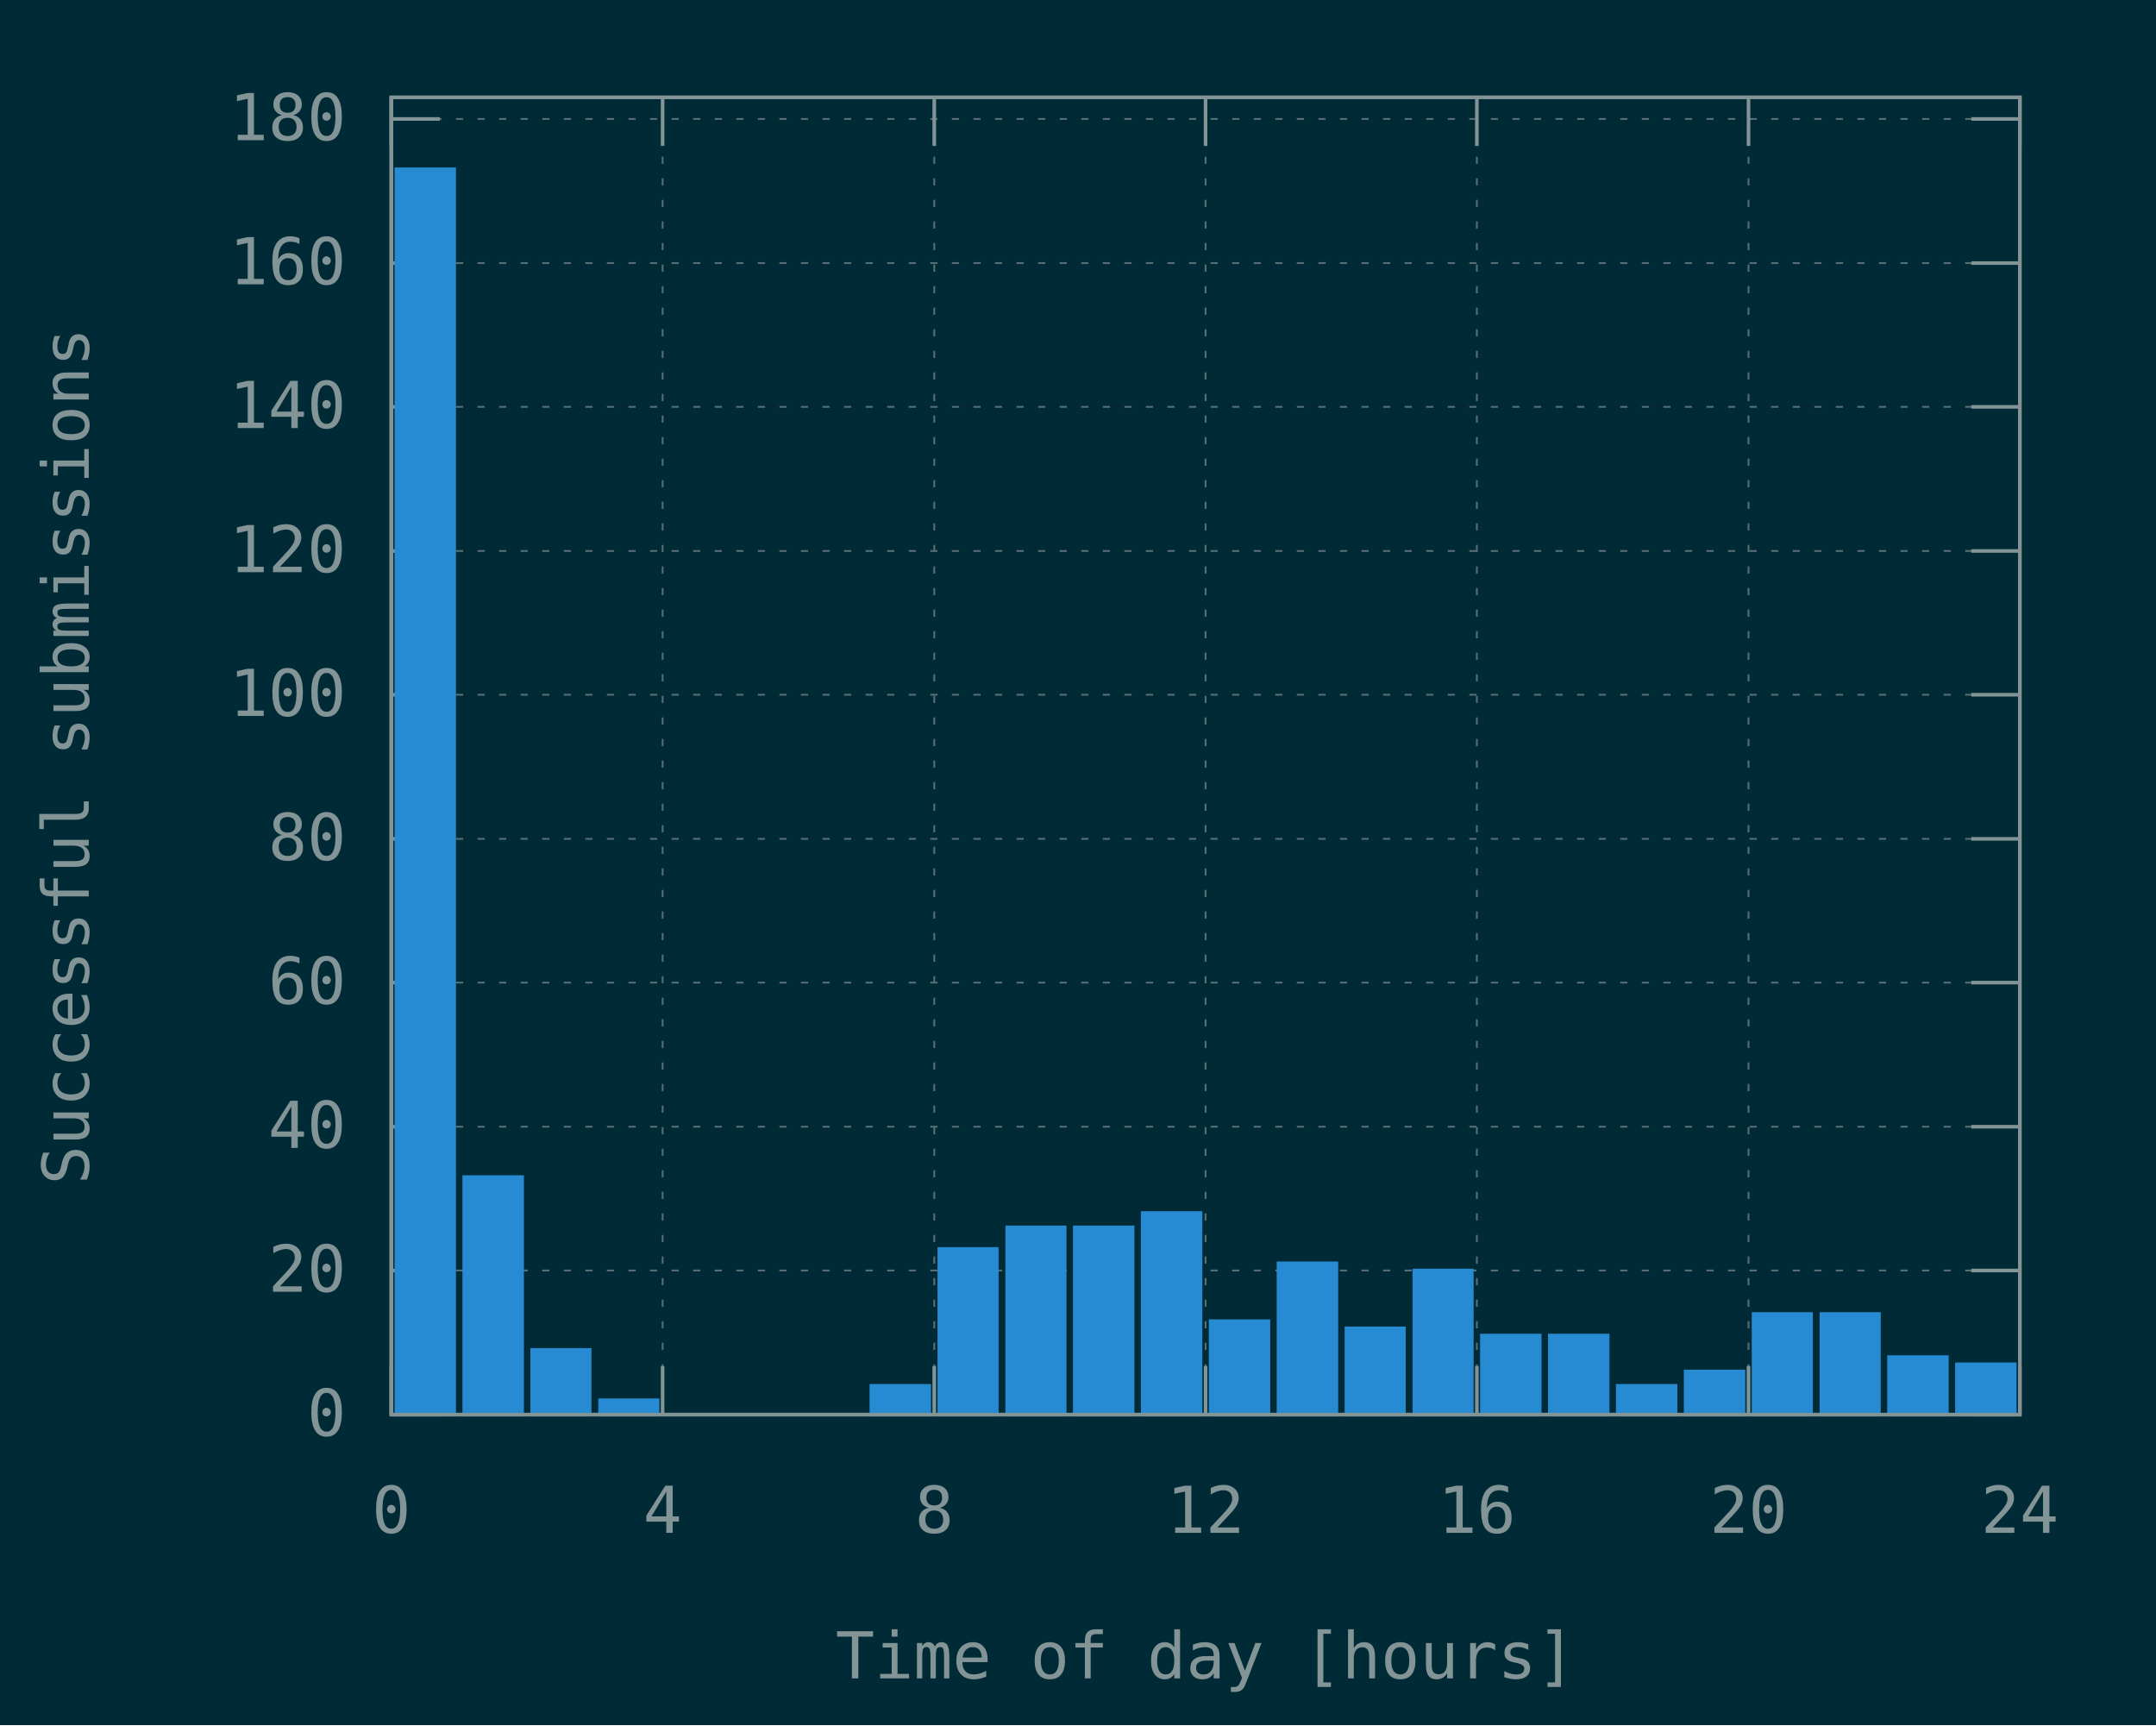
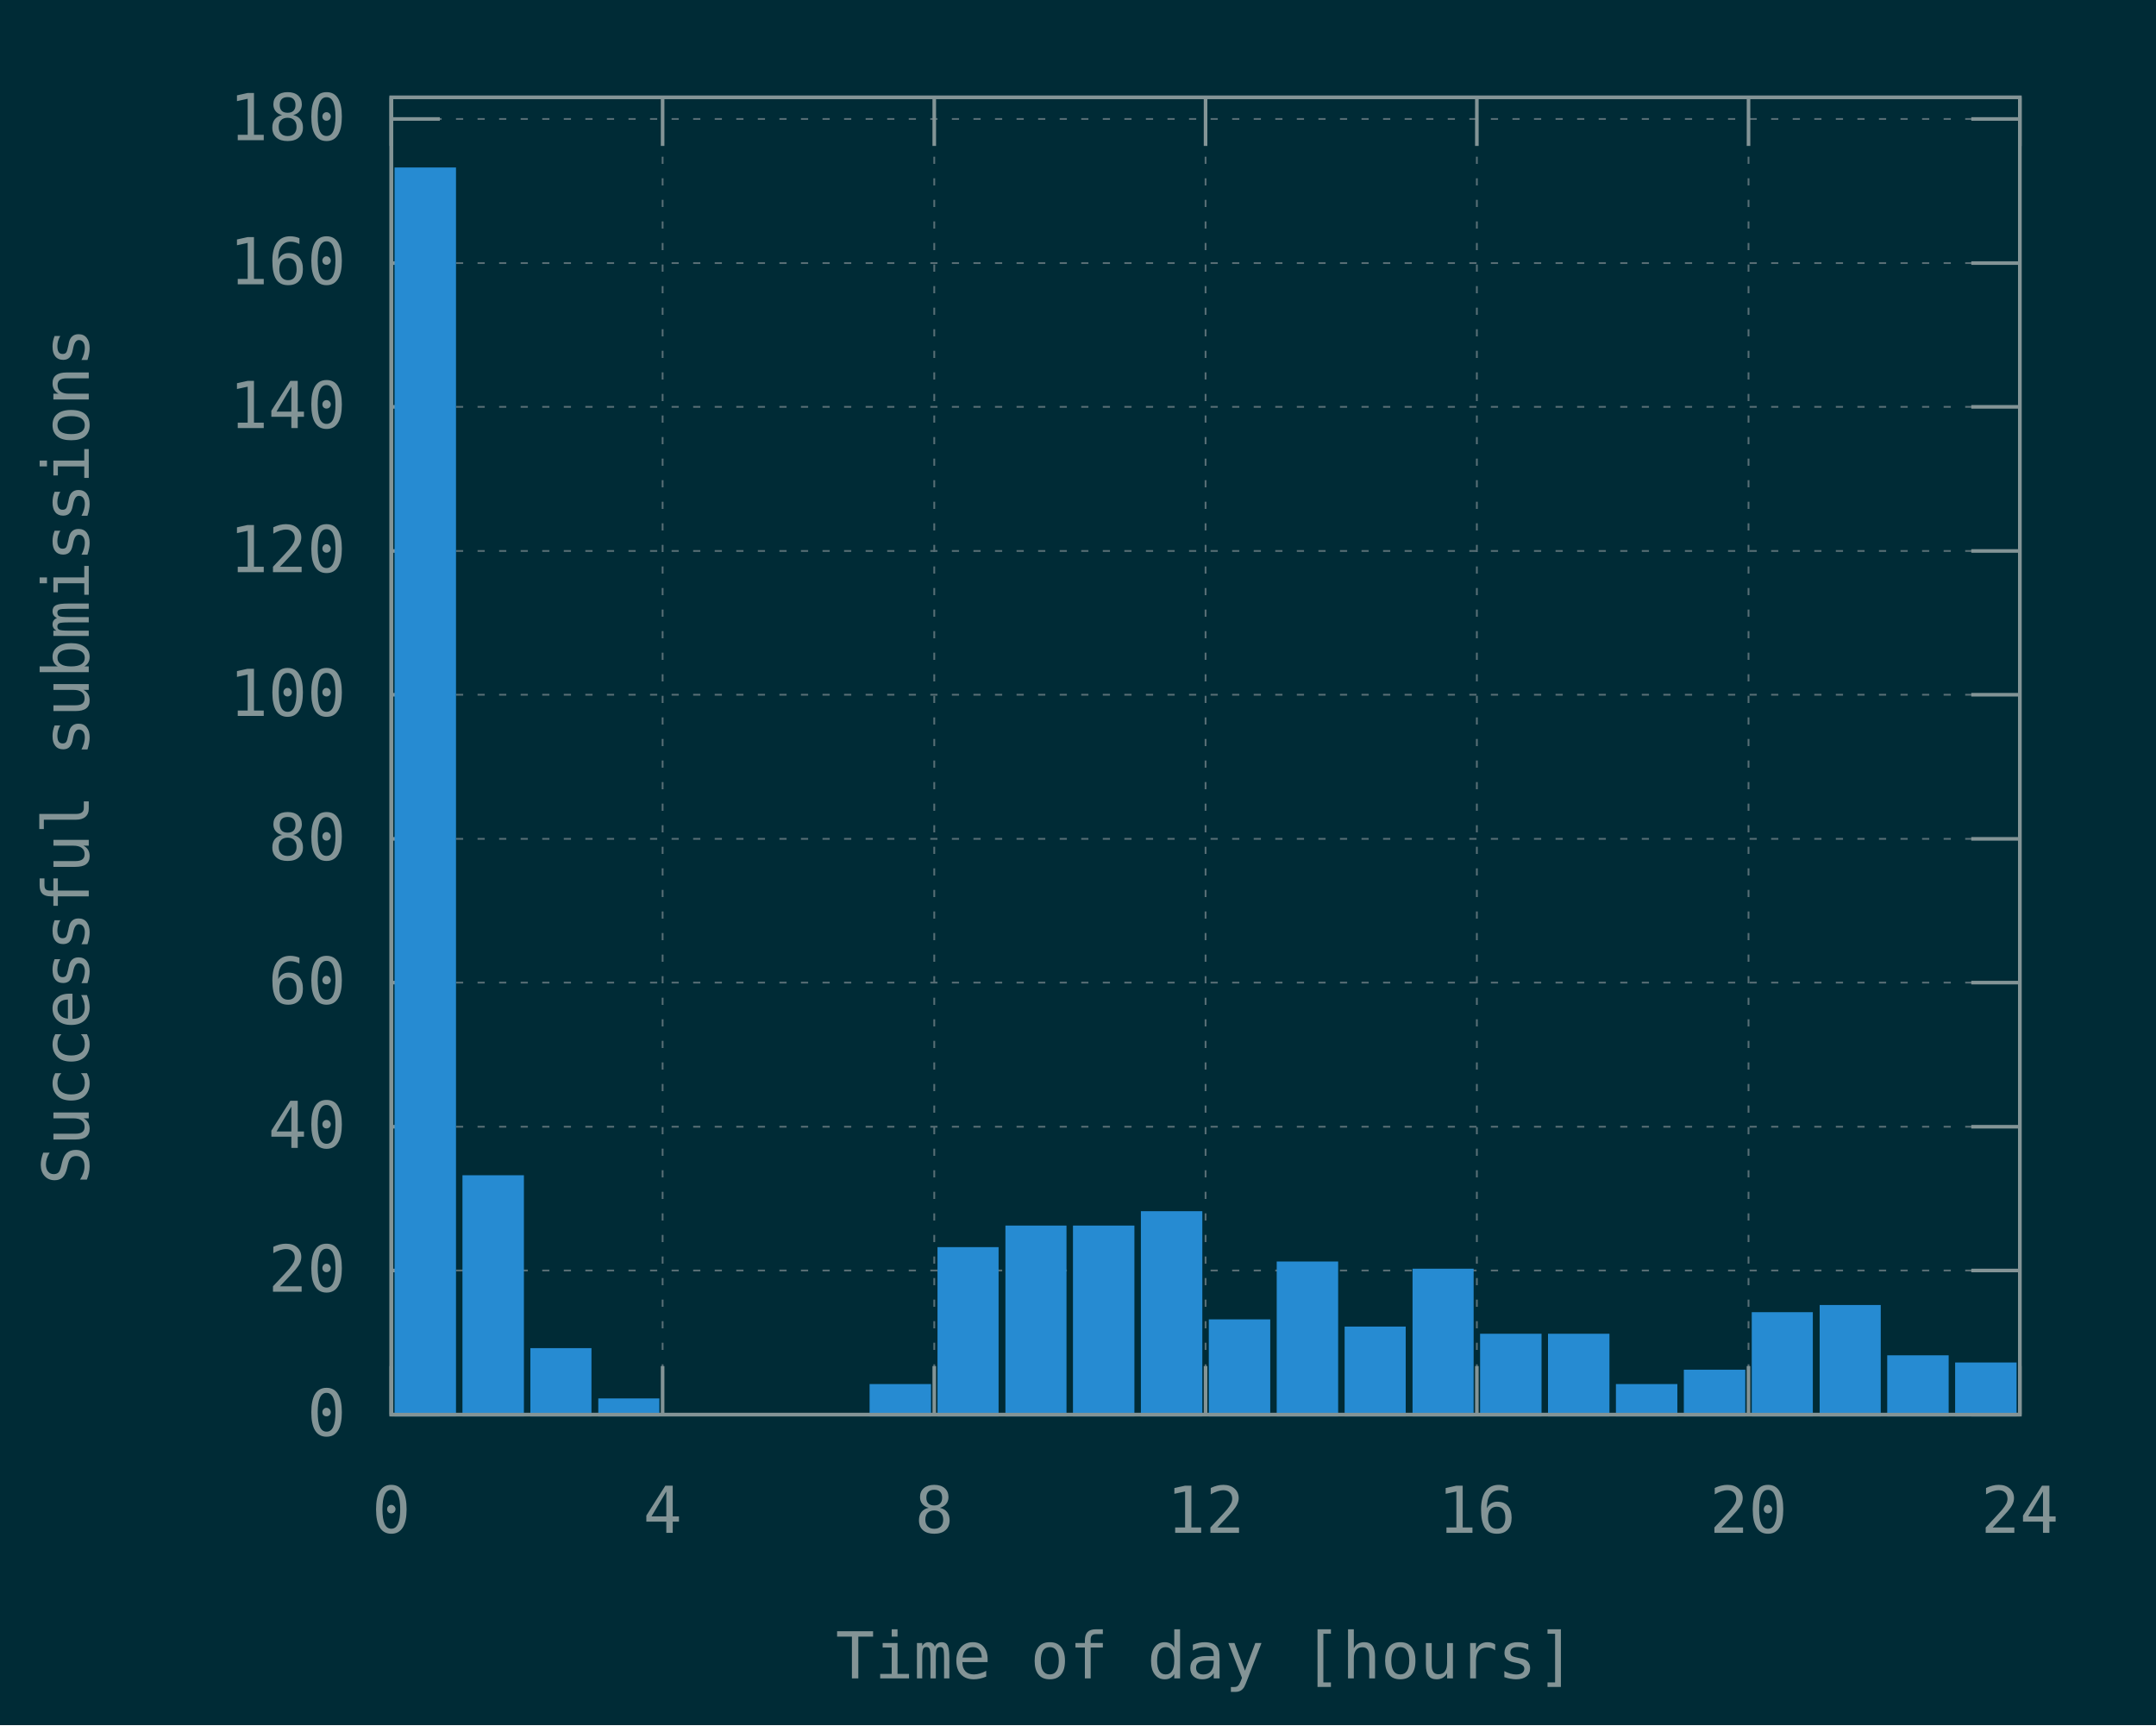
<svg xmlns="http://www.w3.org/2000/svg" xmlns:xlink="http://www.w3.org/1999/xlink" width="600" height="480" viewBox="0 0 600 480">
  <g id="gnuplot_canvas">
    <rect x="0" y="0" width="600" height="480" fill="#002b36" />
    <defs>
      <circle id="gpDot" r="0.5" stroke-width="0.5" stroke="currentColor" />
      <path id="gpPt0" stroke-width="0.148" stroke="currentColor" d="M-1,0 h2 M0,-1 v2" />
      <path id="gpPt1" stroke-width="0.148" stroke="currentColor" d="M-1,-1 L1,1 M1,-1 L-1,1" />
      <path id="gpPt2" stroke-width="0.148" stroke="currentColor" d="M-1,0 L1,0 M0,-1 L0,1 M-1,-1 L1,1 M-1,1 L1,-1" />
      <rect id="gpPt3" stroke-width="0.148" stroke="currentColor" x="-1" y="-1" width="2" height="2" />
      <rect id="gpPt4" stroke-width="0.148" stroke="currentColor" fill="currentColor" x="-1" y="-1" width="2" height="2" />
      <circle id="gpPt5" stroke-width="0.148" stroke="currentColor" cx="0" cy="0" r="1" />
      <use xlink:href="#gpPt5" id="gpPt6" fill="currentColor" stroke="none" />
      <path id="gpPt7" stroke-width="0.148" stroke="currentColor" d="M0,-1.33 L-1.33,0.67 L1.33,0.67 z" />
      <use xlink:href="#gpPt7" id="gpPt8" fill="currentColor" stroke="none" />
      <use xlink:href="#gpPt7" id="gpPt9" stroke="currentColor" transform="rotate(180)" />
      <use xlink:href="#gpPt9" id="gpPt10" fill="currentColor" stroke="none" />
      <use xlink:href="#gpPt3" id="gpPt11" stroke="currentColor" transform="rotate(45)" />
      <use xlink:href="#gpPt11" id="gpPt12" fill="currentColor" stroke="none" />
      <path id="gpPt13" stroke-width="0.148" stroke="currentColor" d="M0,1.330 L1.265,0.411 L0.782,-1.067 L-0.782,-1.076 L-1.265,0.411 z" />
      <use xlink:href="#gpPt13" id="gpPt14" fill="currentColor" stroke="none" />
      <filter id="textbox" filterUnits="objectBoundingBox" x="0" y="0" height="1" width="1">
        <feFlood flood-color="#002B36" flood-opacity="1" result="bgnd" />
        <feComposite in="SourceGraphic" in2="bgnd" operator="atop" />
      </filter>
      <filter id="greybox" filterUnits="objectBoundingBox" x="0" y="0" height="1" width="1">
        <feFlood flood-color="lightgrey" flood-opacity="1" result="grey" />
        <feComposite in="SourceGraphic" in2="grey" operator="atop" />
      </filter>
    </defs>
    <g fill="none" color="#002B36" stroke="currentColor" stroke-width="1.00" stroke-linecap="butt" stroke-linejoin="miter">
</g>
    <g fill="none" color="black" stroke="currentColor" stroke-width="1.00" stroke-linecap="butt" stroke-linejoin="miter">
</g>
    <g fill="none" color="black" stroke="rgb(131, 148, 150)" stroke-width="0.50" stroke-linecap="butt" stroke-linejoin="miter">
</g>
    <g fill="none" color="gray" stroke="currentColor" stroke-width="0.50" stroke-linecap="butt" stroke-linejoin="miter">
      <path stroke="rgb( 88, 110, 117)" stroke-dasharray="2,4" class="gridline" d="M108.9,393.6 L562.1,393.6  " />
    </g>
    <g fill="none" color="gray" stroke="rgb( 88, 110, 117)" stroke-width="1.00" stroke-linecap="butt" stroke-linejoin="miter">
</g>
    <g fill="none" color="black" stroke="currentColor" stroke-width="1.00" stroke-linecap="butt" stroke-linejoin="miter">
      <path stroke="rgb(131, 148, 150)" d="M108.9,393.6 L122.4,393.6 M562.1,393.6 L548.6,393.6  " />
      <g transform="translate(96.3,399.5)" stroke="none" fill="rgb(131,148,150)" font-family="Inconsolata" font-size="18.00" text-anchor="end">
        <text>
          <tspan font-family="Inconsolata"> 0</tspan>
        </text>
      </g>
    </g>
    <g fill="none" color="black" stroke="currentColor" stroke-width="1.00" stroke-linecap="butt" stroke-linejoin="miter">
</g>
    <g fill="none" color="black" stroke="rgb(131, 148, 150)" stroke-width="0.50" stroke-linecap="butt" stroke-linejoin="miter">
</g>
    <g fill="none" color="gray" stroke="currentColor" stroke-width="0.50" stroke-linecap="butt" stroke-linejoin="miter">
      <path stroke="rgb( 88, 110, 117)" stroke-dasharray="2,4" class="gridline" d="M108.9,353.5 L562.1,353.5  " />
    </g>
    <g fill="none" color="gray" stroke="rgb( 88, 110, 117)" stroke-width="1.00" stroke-linecap="butt" stroke-linejoin="miter">
</g>
    <g fill="none" color="black" stroke="currentColor" stroke-width="1.00" stroke-linecap="butt" stroke-linejoin="miter">
      <path stroke="rgb(131, 148, 150)" d="M108.9,353.5 L122.4,353.5 M562.1,353.5 L548.6,353.5  " />
      <g transform="translate(96.3,359.4)" stroke="none" fill="rgb(131,148,150)" font-family="Inconsolata" font-size="18.00" text-anchor="end">
        <text>
          <tspan font-family="Inconsolata"> 20</tspan>
        </text>
      </g>
    </g>
    <g fill="none" color="black" stroke="currentColor" stroke-width="1.00" stroke-linecap="butt" stroke-linejoin="miter">
</g>
    <g fill="none" color="black" stroke="rgb(131, 148, 150)" stroke-width="0.50" stroke-linecap="butt" stroke-linejoin="miter">
</g>
    <g fill="none" color="gray" stroke="currentColor" stroke-width="0.50" stroke-linecap="butt" stroke-linejoin="miter">
      <path stroke="rgb( 88, 110, 117)" stroke-dasharray="2,4" class="gridline" d="M108.9,313.5 L562.1,313.5  " />
    </g>
    <g fill="none" color="gray" stroke="rgb( 88, 110, 117)" stroke-width="1.00" stroke-linecap="butt" stroke-linejoin="miter">
</g>
    <g fill="none" color="black" stroke="currentColor" stroke-width="1.00" stroke-linecap="butt" stroke-linejoin="miter">
      <path stroke="rgb(131, 148, 150)" d="M108.9,313.5 L122.4,313.5 M562.1,313.5 L548.6,313.5  " />
      <g transform="translate(96.3,319.4)" stroke="none" fill="rgb(131,148,150)" font-family="Inconsolata" font-size="18.00" text-anchor="end">
        <text>
          <tspan font-family="Inconsolata"> 40</tspan>
        </text>
      </g>
    </g>
    <g fill="none" color="black" stroke="currentColor" stroke-width="1.00" stroke-linecap="butt" stroke-linejoin="miter">
</g>
    <g fill="none" color="black" stroke="rgb(131, 148, 150)" stroke-width="0.50" stroke-linecap="butt" stroke-linejoin="miter">
</g>
    <g fill="none" color="gray" stroke="currentColor" stroke-width="0.50" stroke-linecap="butt" stroke-linejoin="miter">
      <path stroke="rgb( 88, 110, 117)" stroke-dasharray="2,4" class="gridline" d="M108.9,273.4 L562.1,273.4  " />
    </g>
    <g fill="none" color="gray" stroke="rgb( 88, 110, 117)" stroke-width="1.00" stroke-linecap="butt" stroke-linejoin="miter">
</g>
    <g fill="none" color="black" stroke="currentColor" stroke-width="1.00" stroke-linecap="butt" stroke-linejoin="miter">
      <path stroke="rgb(131, 148, 150)" d="M108.9,273.4 L122.4,273.4 M562.1,273.4 L548.6,273.4  " />
      <g transform="translate(96.3,279.3)" stroke="none" fill="rgb(131,148,150)" font-family="Inconsolata" font-size="18.00" text-anchor="end">
        <text>
          <tspan font-family="Inconsolata"> 60</tspan>
        </text>
      </g>
    </g>
    <g fill="none" color="black" stroke="currentColor" stroke-width="1.00" stroke-linecap="butt" stroke-linejoin="miter">
</g>
    <g fill="none" color="black" stroke="rgb(131, 148, 150)" stroke-width="0.50" stroke-linecap="butt" stroke-linejoin="miter">
</g>
    <g fill="none" color="gray" stroke="currentColor" stroke-width="0.50" stroke-linecap="butt" stroke-linejoin="miter">
      <path stroke="rgb( 88, 110, 117)" stroke-dasharray="2,4" class="gridline" d="M108.9,233.4 L562.1,233.4  " />
    </g>
    <g fill="none" color="gray" stroke="rgb( 88, 110, 117)" stroke-width="1.00" stroke-linecap="butt" stroke-linejoin="miter">
</g>
    <g fill="none" color="black" stroke="currentColor" stroke-width="1.00" stroke-linecap="butt" stroke-linejoin="miter">
      <path stroke="rgb(131, 148, 150)" d="M108.9,233.4 L122.4,233.4 M562.1,233.4 L548.6,233.4  " />
      <g transform="translate(96.3,239.3)" stroke="none" fill="rgb(131,148,150)" font-family="Inconsolata" font-size="18.00" text-anchor="end">
        <text>
          <tspan font-family="Inconsolata"> 80</tspan>
        </text>
      </g>
    </g>
    <g fill="none" color="black" stroke="currentColor" stroke-width="1.00" stroke-linecap="butt" stroke-linejoin="miter">
</g>
    <g fill="none" color="black" stroke="rgb(131, 148, 150)" stroke-width="0.50" stroke-linecap="butt" stroke-linejoin="miter">
</g>
    <g fill="none" color="gray" stroke="currentColor" stroke-width="0.50" stroke-linecap="butt" stroke-linejoin="miter">
      <path stroke="rgb( 88, 110, 117)" stroke-dasharray="2,4" class="gridline" d="M108.9,193.3 L562.1,193.3  " />
    </g>
    <g fill="none" color="gray" stroke="rgb( 88, 110, 117)" stroke-width="1.00" stroke-linecap="butt" stroke-linejoin="miter">
</g>
    <g fill="none" color="black" stroke="currentColor" stroke-width="1.00" stroke-linecap="butt" stroke-linejoin="miter">
      <path stroke="rgb(131, 148, 150)" d="M108.9,193.3 L122.4,193.3 M562.1,193.3 L548.6,193.3  " />
      <g transform="translate(96.3,199.2)" stroke="none" fill="rgb(131,148,150)" font-family="Inconsolata" font-size="18.00" text-anchor="end">
        <text>
          <tspan font-family="Inconsolata"> 100</tspan>
        </text>
      </g>
    </g>
    <g fill="none" color="black" stroke="currentColor" stroke-width="1.00" stroke-linecap="butt" stroke-linejoin="miter">
</g>
    <g fill="none" color="black" stroke="rgb(131, 148, 150)" stroke-width="0.50" stroke-linecap="butt" stroke-linejoin="miter">
</g>
    <g fill="none" color="gray" stroke="currentColor" stroke-width="0.50" stroke-linecap="butt" stroke-linejoin="miter">
      <path stroke="rgb( 88, 110, 117)" stroke-dasharray="2,4" class="gridline" d="M108.9,153.3 L562.1,153.3  " />
    </g>
    <g fill="none" color="gray" stroke="rgb( 88, 110, 117)" stroke-width="1.00" stroke-linecap="butt" stroke-linejoin="miter">
</g>
    <g fill="none" color="black" stroke="currentColor" stroke-width="1.00" stroke-linecap="butt" stroke-linejoin="miter">
      <path stroke="rgb(131, 148, 150)" d="M108.9,153.3 L122.4,153.3 M562.1,153.3 L548.6,153.3  " />
      <g transform="translate(96.3,159.2)" stroke="none" fill="rgb(131,148,150)" font-family="Inconsolata" font-size="18.00" text-anchor="end">
        <text>
          <tspan font-family="Inconsolata"> 120</tspan>
        </text>
      </g>
    </g>
    <g fill="none" color="black" stroke="currentColor" stroke-width="1.00" stroke-linecap="butt" stroke-linejoin="miter">
</g>
    <g fill="none" color="black" stroke="rgb(131, 148, 150)" stroke-width="0.50" stroke-linecap="butt" stroke-linejoin="miter">
</g>
    <g fill="none" color="gray" stroke="currentColor" stroke-width="0.50" stroke-linecap="butt" stroke-linejoin="miter">
      <path stroke="rgb( 88, 110, 117)" stroke-dasharray="2,4" class="gridline" d="M108.9,113.2 L562.1,113.2  " />
    </g>
    <g fill="none" color="gray" stroke="rgb( 88, 110, 117)" stroke-width="1.00" stroke-linecap="butt" stroke-linejoin="miter">
</g>
    <g fill="none" color="black" stroke="currentColor" stroke-width="1.00" stroke-linecap="butt" stroke-linejoin="miter">
      <path stroke="rgb(131, 148, 150)" d="M108.9,113.2 L122.4,113.2 M562.1,113.2 L548.6,113.2  " />
      <g transform="translate(96.3,119.1)" stroke="none" fill="rgb(131,148,150)" font-family="Inconsolata" font-size="18.00" text-anchor="end">
        <text>
          <tspan font-family="Inconsolata"> 140</tspan>
        </text>
      </g>
    </g>
    <g fill="none" color="black" stroke="currentColor" stroke-width="1.00" stroke-linecap="butt" stroke-linejoin="miter">
</g>
    <g fill="none" color="black" stroke="rgb(131, 148, 150)" stroke-width="0.50" stroke-linecap="butt" stroke-linejoin="miter">
</g>
    <g fill="none" color="gray" stroke="currentColor" stroke-width="0.50" stroke-linecap="butt" stroke-linejoin="miter">
      <path stroke="rgb( 88, 110, 117)" stroke-dasharray="2,4" class="gridline" d="M108.9,73.2 L562.1,73.2  " />
    </g>
    <g fill="none" color="gray" stroke="rgb( 88, 110, 117)" stroke-width="1.00" stroke-linecap="butt" stroke-linejoin="miter">
</g>
    <g fill="none" color="black" stroke="currentColor" stroke-width="1.00" stroke-linecap="butt" stroke-linejoin="miter">
      <path stroke="rgb(131, 148, 150)" d="M108.9,73.2 L122.4,73.2 M562.1,73.2 L548.6,73.2  " />
      <g transform="translate(96.3,79.1)" stroke="none" fill="rgb(131,148,150)" font-family="Inconsolata" font-size="18.00" text-anchor="end">
        <text>
          <tspan font-family="Inconsolata"> 160</tspan>
        </text>
      </g>
    </g>
    <g fill="none" color="black" stroke="currentColor" stroke-width="1.00" stroke-linecap="butt" stroke-linejoin="miter">
</g>
    <g fill="none" color="black" stroke="rgb(131, 148, 150)" stroke-width="0.50" stroke-linecap="butt" stroke-linejoin="miter">
</g>
    <g fill="none" color="gray" stroke="currentColor" stroke-width="0.50" stroke-linecap="butt" stroke-linejoin="miter">
      <path stroke="rgb( 88, 110, 117)" stroke-dasharray="2,4" class="gridline" d="M108.9,33.1 L562.1,33.1  " />
    </g>
    <g fill="none" color="gray" stroke="rgb( 88, 110, 117)" stroke-width="1.00" stroke-linecap="butt" stroke-linejoin="miter">
</g>
    <g fill="none" color="black" stroke="currentColor" stroke-width="1.00" stroke-linecap="butt" stroke-linejoin="miter">
      <path stroke="rgb(131, 148, 150)" d="M108.9,33.1 L122.4,33.1 M562.1,33.1 L548.6,33.1  " />
      <g transform="translate(96.3,39.0)" stroke="none" fill="rgb(131,148,150)" font-family="Inconsolata" font-size="18.00" text-anchor="end">
        <text>
          <tspan font-family="Inconsolata"> 180</tspan>
        </text>
      </g>
    </g>
    <g fill="none" color="black" stroke="currentColor" stroke-width="1.00" stroke-linecap="butt" stroke-linejoin="miter">
</g>
    <g fill="none" color="black" stroke="rgb(131, 148, 150)" stroke-width="0.50" stroke-linecap="butt" stroke-linejoin="miter">
</g>
    <g fill="none" color="gray" stroke="currentColor" stroke-width="0.50" stroke-linecap="butt" stroke-linejoin="miter">
      <path stroke="rgb( 88, 110, 117)" stroke-dasharray="2,4" class="gridline" d="M108.9,393.6 L108.9,27.1  " />
    </g>
    <g fill="none" color="gray" stroke="rgb( 88, 110, 117)" stroke-width="1.00" stroke-linecap="butt" stroke-linejoin="miter">
</g>
    <g fill="none" color="black" stroke="currentColor" stroke-width="1.00" stroke-linecap="butt" stroke-linejoin="miter">
      <path stroke="rgb(131, 148, 150)" d="M108.9,393.6 L108.9,380.1 M108.9,27.1 L108.9,40.6  " />
      <g transform="translate(108.9,426.5)" stroke="none" fill="rgb(131,148,150)" font-family="Inconsolata" font-size="18.00" text-anchor="middle">
        <text>
          <tspan font-family="Inconsolata"> 0</tspan>
        </text>
      </g>
    </g>
    <g fill="none" color="black" stroke="currentColor" stroke-width="1.00" stroke-linecap="butt" stroke-linejoin="miter">
</g>
    <g fill="none" color="black" stroke="rgb(131, 148, 150)" stroke-width="0.50" stroke-linecap="butt" stroke-linejoin="miter">
</g>
    <g fill="none" color="gray" stroke="currentColor" stroke-width="0.50" stroke-linecap="butt" stroke-linejoin="miter">
      <path stroke="rgb( 88, 110, 117)" stroke-dasharray="2,4" class="gridline" d="M184.4,393.6 L184.4,27.1  " />
    </g>
    <g fill="none" color="gray" stroke="rgb( 88, 110, 117)" stroke-width="1.00" stroke-linecap="butt" stroke-linejoin="miter">
</g>
    <g fill="none" color="black" stroke="currentColor" stroke-width="1.00" stroke-linecap="butt" stroke-linejoin="miter">
      <path stroke="rgb(131, 148, 150)" d="M184.4,393.6 L184.4,380.1 M184.4,27.1 L184.4,40.6  " />
      <g transform="translate(184.4,426.5)" stroke="none" fill="rgb(131,148,150)" font-family="Inconsolata" font-size="18.00" text-anchor="middle">
        <text>
          <tspan font-family="Inconsolata"> 4</tspan>
        </text>
      </g>
    </g>
    <g fill="none" color="black" stroke="currentColor" stroke-width="1.00" stroke-linecap="butt" stroke-linejoin="miter">
</g>
    <g fill="none" color="black" stroke="rgb(131, 148, 150)" stroke-width="0.50" stroke-linecap="butt" stroke-linejoin="miter">
</g>
    <g fill="none" color="gray" stroke="currentColor" stroke-width="0.50" stroke-linecap="butt" stroke-linejoin="miter">
      <path stroke="rgb( 88, 110, 117)" stroke-dasharray="2,4" class="gridline" d="M260.0,393.6 L260.0,27.1  " />
    </g>
    <g fill="none" color="gray" stroke="rgb( 88, 110, 117)" stroke-width="1.00" stroke-linecap="butt" stroke-linejoin="miter">
</g>
    <g fill="none" color="black" stroke="currentColor" stroke-width="1.00" stroke-linecap="butt" stroke-linejoin="miter">
      <path stroke="rgb(131, 148, 150)" d="M260.0,393.6 L260.0,380.1 M260.0,27.1 L260.0,40.6  " />
      <g transform="translate(260.0,426.5)" stroke="none" fill="rgb(131,148,150)" font-family="Inconsolata" font-size="18.00" text-anchor="middle">
        <text>
          <tspan font-family="Inconsolata"> 8</tspan>
        </text>
      </g>
    </g>
    <g fill="none" color="black" stroke="currentColor" stroke-width="1.00" stroke-linecap="butt" stroke-linejoin="miter">
</g>
    <g fill="none" color="black" stroke="rgb(131, 148, 150)" stroke-width="0.50" stroke-linecap="butt" stroke-linejoin="miter">
</g>
    <g fill="none" color="gray" stroke="currentColor" stroke-width="0.50" stroke-linecap="butt" stroke-linejoin="miter">
      <path stroke="rgb( 88, 110, 117)" stroke-dasharray="2,4" class="gridline" d="M335.5,393.6 L335.5,27.1  " />
    </g>
    <g fill="none" color="gray" stroke="rgb( 88, 110, 117)" stroke-width="1.00" stroke-linecap="butt" stroke-linejoin="miter">
</g>
    <g fill="none" color="black" stroke="currentColor" stroke-width="1.00" stroke-linecap="butt" stroke-linejoin="miter">
      <path stroke="rgb(131, 148, 150)" d="M335.5,393.6 L335.5,380.1 M335.5,27.1 L335.5,40.6  " />
      <g transform="translate(335.5,426.5)" stroke="none" fill="rgb(131,148,150)" font-family="Inconsolata" font-size="18.00" text-anchor="middle">
        <text>
          <tspan font-family="Inconsolata"> 12</tspan>
        </text>
      </g>
    </g>
    <g fill="none" color="black" stroke="currentColor" stroke-width="1.00" stroke-linecap="butt" stroke-linejoin="miter">
</g>
    <g fill="none" color="black" stroke="rgb(131, 148, 150)" stroke-width="0.50" stroke-linecap="butt" stroke-linejoin="miter">
</g>
    <g fill="none" color="gray" stroke="currentColor" stroke-width="0.50" stroke-linecap="butt" stroke-linejoin="miter">
      <path stroke="rgb( 88, 110, 117)" stroke-dasharray="2,4" class="gridline" d="M411.0,393.6 L411.0,27.1  " />
    </g>
    <g fill="none" color="gray" stroke="rgb( 88, 110, 117)" stroke-width="1.00" stroke-linecap="butt" stroke-linejoin="miter">
</g>
    <g fill="none" color="black" stroke="currentColor" stroke-width="1.00" stroke-linecap="butt" stroke-linejoin="miter">
      <path stroke="rgb(131, 148, 150)" d="M411.0,393.6 L411.0,380.1 M411.0,27.1 L411.0,40.6  " />
      <g transform="translate(411.0,426.5)" stroke="none" fill="rgb(131,148,150)" font-family="Inconsolata" font-size="18.00" text-anchor="middle">
        <text>
          <tspan font-family="Inconsolata"> 16</tspan>
        </text>
      </g>
    </g>
    <g fill="none" color="black" stroke="currentColor" stroke-width="1.00" stroke-linecap="butt" stroke-linejoin="miter">
</g>
    <g fill="none" color="black" stroke="rgb(131, 148, 150)" stroke-width="0.50" stroke-linecap="butt" stroke-linejoin="miter">
</g>
    <g fill="none" color="gray" stroke="currentColor" stroke-width="0.50" stroke-linecap="butt" stroke-linejoin="miter">
      <path stroke="rgb( 88, 110, 117)" stroke-dasharray="2,4" class="gridline" d="M486.6,393.6 L486.6,40.6 L486.6,27.1  " />
    </g>
    <g fill="none" color="gray" stroke="rgb( 88, 110, 117)" stroke-width="1.00" stroke-linecap="butt" stroke-linejoin="miter">
</g>
    <g fill="none" color="black" stroke="currentColor" stroke-width="1.00" stroke-linecap="butt" stroke-linejoin="miter">
      <path stroke="rgb(131, 148, 150)" d="M486.6,393.6 L486.6,380.1 M486.6,27.1 L486.6,40.6  " />
      <g transform="translate(486.6,426.5)" stroke="none" fill="rgb(131,148,150)" font-family="Inconsolata" font-size="18.00" text-anchor="middle">
        <text>
          <tspan font-family="Inconsolata"> 20</tspan>
        </text>
      </g>
    </g>
    <g fill="none" color="black" stroke="currentColor" stroke-width="1.00" stroke-linecap="butt" stroke-linejoin="miter">
</g>
    <g fill="none" color="black" stroke="rgb(131, 148, 150)" stroke-width="0.50" stroke-linecap="butt" stroke-linejoin="miter">
</g>
    <g fill="none" color="gray" stroke="currentColor" stroke-width="0.50" stroke-linecap="butt" stroke-linejoin="miter">
      <path stroke="rgb( 88, 110, 117)" stroke-dasharray="2,4" class="gridline" d="M562.1,393.6 L562.1,27.1  " />
    </g>
    <g fill="none" color="gray" stroke="rgb( 88, 110, 117)" stroke-width="1.00" stroke-linecap="butt" stroke-linejoin="miter">
</g>
    <g fill="none" color="black" stroke="currentColor" stroke-width="1.00" stroke-linecap="butt" stroke-linejoin="miter">
      <path stroke="rgb(131, 148, 150)" d="M562.1,393.6 L562.1,380.1 M562.1,27.1 L562.1,40.6  " />
      <g transform="translate(562.1,426.5)" stroke="none" fill="rgb(131,148,150)" font-family="Inconsolata" font-size="18.00" text-anchor="middle">
        <text>
          <tspan font-family="Inconsolata"> 24</tspan>
        </text>
      </g>
    </g>
    <g fill="none" color="black" stroke="currentColor" stroke-width="1.00" stroke-linecap="butt" stroke-linejoin="miter">
</g>
    <g fill="none" color="black" stroke="currentColor" stroke-width="1.00" stroke-linecap="butt" stroke-linejoin="miter">
      <path stroke="rgb(131, 148, 150)" d="M108.9,27.1 L108.9,393.6 L562.1,393.6 L562.1,27.1 L108.9,27.1 Z  " />
    </g>
    <g fill="none" color="black" stroke="currentColor" stroke-width="1.00" stroke-linecap="butt" stroke-linejoin="miter">
      <g transform="translate(24.7,210.4) rotate(270)" stroke="none" fill="rgb(131,148,150)" font-family="Inconsolata" font-size="18.00" text-anchor="middle">
        <text>
          <tspan font-family="Inconsolata">Successful submissions</tspan>
        </text>
      </g>
    </g>
    <g fill="none" color="black" stroke="currentColor" stroke-width="1.00" stroke-linecap="butt" stroke-linejoin="miter">
      <g transform="translate(335.5,467.0)" stroke="none" fill="rgb(131,148,150)" font-family="Inconsolata" font-size="18.00" text-anchor="middle">
        <text>
          <tspan font-family="Inconsolata">Time of day [hours]</tspan>
        </text>
      </g>
    </g>
    <g fill="none" color="black" stroke="currentColor" stroke-width="1.00" stroke-linecap="butt" stroke-linejoin="miter">
</g>
    <g id="gnuplot_plot_1">
      <g fill="none" color="black" stroke="currentColor" stroke-width="1.00" stroke-linecap="butt" stroke-linejoin="miter">
        <g stroke="none" shape-rendering="crispEdges">
          <polygon fill="rgb( 38, 139, 210)" points="110.3,393.6 126.5,393.6 126.5,47.0 110.3,47.0 " />
        </g>
        <path stroke="rgb( 38, 139, 210)" d="M110.3,393.6 L110.3,47.1 L126.4,47.1 L126.4,393.6 L110.3,393.6 Z  " />
        <g stroke="none" shape-rendering="crispEdges">
          <polygon fill="rgb( 38, 139, 210)" points="129.2,393.6 145.4,393.6 145.4,327.4 129.2,327.4 " />
        </g>
        <path stroke="rgb( 38, 139, 210)" d="M129.2,393.6 L129.2,327.5 L145.3,327.5 L145.3,393.6 L129.2,393.6 Z  " />
        <g stroke="none" shape-rendering="crispEdges">
          <polygon fill="rgb( 38, 139, 210)" points="148.1,393.6 164.2,393.6 164.2,375.5 148.1,375.5 " />
        </g>
        <path stroke="rgb( 38, 139, 210)" d="M148.1,393.6 L148.1,375.6 L164.1,375.6 L164.1,393.6 L148.1,393.6 Z  " />
        <g stroke="none" shape-rendering="crispEdges">
          <polygon fill="rgb( 38, 139, 210)" points="167.0,393.6 183.1,393.6 183.1,389.5 167.0,389.5 " />
        </g>
        <path stroke="rgb( 38, 139, 210)" d="M167.0,393.6 L167.0,389.6 L183.0,389.6 L183.0,393.6 L167.0,393.6 Z  " />
        <g stroke="none" shape-rendering="crispEdges">
          <polygon fill="rgb( 38, 139, 210)" points="242.5,393.6 258.7,393.6 258.7,385.5 242.5,385.5 " />
        </g>
        <path stroke="rgb( 38, 139, 210)" d="M242.5,393.6 L242.5,385.6 L258.6,385.6 L258.6,393.6 L242.5,393.6 Z  " />
        <g stroke="none" shape-rendering="crispEdges">
          <polygon fill="rgb( 38, 139, 210)" points="261.4,393.6 277.5,393.6 277.5,347.4 261.4,347.4 " />
        </g>
        <path stroke="rgb( 38, 139, 210)" d="M261.4,393.6 L261.4,347.5 L277.4,347.5 L277.4,393.6 L261.4,393.6 Z  " />
        <g stroke="none" shape-rendering="crispEdges">
          <polygon fill="rgb( 38, 139, 210)" points="280.3,393.6 296.4,393.6 296.4,341.4 280.3,341.4 " />
        </g>
        <path stroke="rgb( 38, 139, 210)" d="M280.3,393.6 L280.3,341.5 L296.3,341.5 L296.3,393.6 L280.3,393.6 Z  " />
        <g stroke="none" shape-rendering="crispEdges">
          <polygon fill="rgb( 38, 139, 210)" points="299.1,393.6 315.3,393.6 315.3,341.4 299.1,341.4 " />
        </g>
        <path stroke="rgb( 38, 139, 210)" d="M299.1,393.6 L299.1,341.5 L315.2,341.5 L315.2,393.6 L299.1,393.6 Z  " />
        <g stroke="none" shape-rendering="crispEdges">
          <polygon fill="rgb( 38, 139, 210)" points="318.0,393.6 334.2,393.6 334.2,337.4 318.0,337.4 " />
        </g>
        <path stroke="rgb( 38, 139, 210)" d="M318.0,393.6 L318.0,337.5 L334.1,337.5 L334.1,393.6 L318.0,393.6 Z  " />
        <g stroke="none" shape-rendering="crispEdges">
          <polygon fill="rgb( 38, 139, 210)" points="336.9,393.6 353.1,393.6 353.1,367.5 336.9,367.5 " />
        </g>
        <path stroke="rgb( 38, 139, 210)" d="M336.9,393.6 L336.9,367.6 L353.0,367.6 L353.0,393.6 L336.9,393.6 Z  " />
        <g stroke="none" shape-rendering="crispEdges">
          <polygon fill="rgb( 38, 139, 210)" points="355.8,393.6 372.0,393.6 372.0,351.4 355.8,351.4 " />
        </g>
        <path stroke="rgb( 38, 139, 210)" d="M355.8,393.6 L355.8,351.5 L371.9,351.5 L371.9,393.6 L355.8,393.6 Z  " />
        <g stroke="none" shape-rendering="crispEdges">
          <polygon fill="rgb( 38, 139, 210)" points="374.7,393.6 390.8,393.6 390.8,369.5 374.7,369.5 " />
        </g>
        <path stroke="rgb( 38, 139, 210)" d="M374.7,393.6 L374.7,369.6 L390.7,369.6 L390.7,393.6 L374.7,393.6 Z  " />
        <g stroke="none" shape-rendering="crispEdges">
          <polygon fill="rgb( 38, 139, 210)" points="393.6,393.6 409.7,393.6 409.7,353.4 393.6,353.4 " />
        </g>
        <path stroke="rgb( 38, 139, 210)" d="M393.6,393.6 L393.6,353.5 L409.6,353.5 L409.6,393.6 L393.6,393.6 Z  " />
        <g stroke="none" shape-rendering="crispEdges">
          <polygon fill="rgb( 38, 139, 210)" points="412.4,393.6 428.6,393.6 428.6,371.5 412.4,371.5 " />
        </g>
        <path stroke="rgb( 38, 139, 210)" d="M412.4,393.6 L412.4,371.6 L428.5,371.6 L428.5,393.6 L412.4,393.6 Z  " />
        <g stroke="none" shape-rendering="crispEdges">
          <polygon fill="rgb( 38, 139, 210)" points="431.3,393.6 447.5,393.6 447.5,371.5 431.3,371.5 " />
        </g>
        <path stroke="rgb( 38, 139, 210)" d="M431.3,393.6 L431.3,371.6 L447.4,371.6 L447.4,393.6 L431.3,393.6 Z  " />
        <g stroke="none" shape-rendering="crispEdges">
          <polygon fill="rgb( 38, 139, 210)" points="450.2,393.6 466.4,393.6 466.4,385.5 450.2,385.5 " />
        </g>
        <path stroke="rgb( 38, 139, 210)" d="M450.2,393.6 L450.2,385.6 L466.3,385.6 L466.3,393.6 L450.2,393.6 Z  " />
        <g stroke="none" shape-rendering="crispEdges">
          <polygon fill="rgb( 38, 139, 210)" points="469.1,393.6 485.3,393.6 485.3,381.5 469.1,381.5 " />
        </g>
        <path stroke="rgb( 38, 139, 210)" d="M469.1,393.6 L469.1,381.6 L485.2,381.6 L485.2,393.6 L469.1,393.6 Z  " />
        <g stroke="none" shape-rendering="crispEdges">
          <polygon fill="rgb( 38, 139, 210)" points="488.0,393.6 504.1,393.6 504.1,365.5 488.0,365.5 " />
        </g>
        <path stroke="rgb( 38, 139, 210)" d="M488.0,393.6 L488.0,365.6 L504.0,365.6 L504.0,393.6 L488.0,393.6 Z  " />
        <g stroke="none" shape-rendering="crispEdges">
-           <polygon fill="rgb( 38, 139, 210)" points="506.9,393.6 523.0,393.6 523.0,365.5 506.9,365.5 " />
-         </g>
-         <path stroke="rgb( 38, 139, 210)" d="M506.9,393.6 L506.9,365.6 L522.9,365.6 L522.9,393.6 L506.9,393.6 Z  " />
+           <polygon fill="rgb( 38, 139, 210)" points="506.9,393.6 523.0,393.6 523.0,363.5 506.9,363.5 " />
+         </g>
+         <path stroke="rgb( 38, 139, 210)" d="M506.9,393.6 L506.9,363.6 L522.9,363.6 L522.9,393.6 L506.9,393.6 Z  " />
        <g stroke="none" shape-rendering="crispEdges">
          <polygon fill="rgb( 38, 139, 210)" points="525.7,393.6 541.9,393.6 541.9,377.5 525.7,377.5 " />
        </g>
        <path stroke="rgb( 38, 139, 210)" d="M525.7,393.6 L525.7,377.6 L541.8,377.6 L541.8,393.6 L525.7,393.6 Z  " />
        <g stroke="none" shape-rendering="crispEdges">
          <polygon fill="rgb( 38, 139, 210)" points="544.6,393.6 560.8,393.6 560.8,379.5 544.6,379.5 " />
        </g>
        <path stroke="rgb( 38, 139, 210)" d="M544.6,393.6 L544.6,379.6 L560.7,379.6 L560.7,393.6 L544.6,393.6 Z  " />
      </g>
    </g>
    <g fill="none" color="#002B36" stroke="rgb( 38, 139, 210)" stroke-width="2.00" stroke-linecap="butt" stroke-linejoin="miter">
</g>
    <g fill="none" color="black" stroke="currentColor" stroke-width="2.00" stroke-linecap="butt" stroke-linejoin="miter">
</g>
    <g fill="none" color="black" stroke="black" stroke-width="1.00" stroke-linecap="butt" stroke-linejoin="miter">
</g>
    <g fill="none" color="black" stroke="currentColor" stroke-width="1.00" stroke-linecap="butt" stroke-linejoin="miter">
      <path stroke="rgb(131, 148, 150)" d="M108.9,27.1 L108.9,393.6 L562.1,393.6 L562.1,27.1 L108.9,27.1 Z  " />
    </g>
    <g fill="none" color="black" stroke="currentColor" stroke-width="1.00" stroke-linecap="butt" stroke-linejoin="miter">
</g>
  </g>
</svg>
